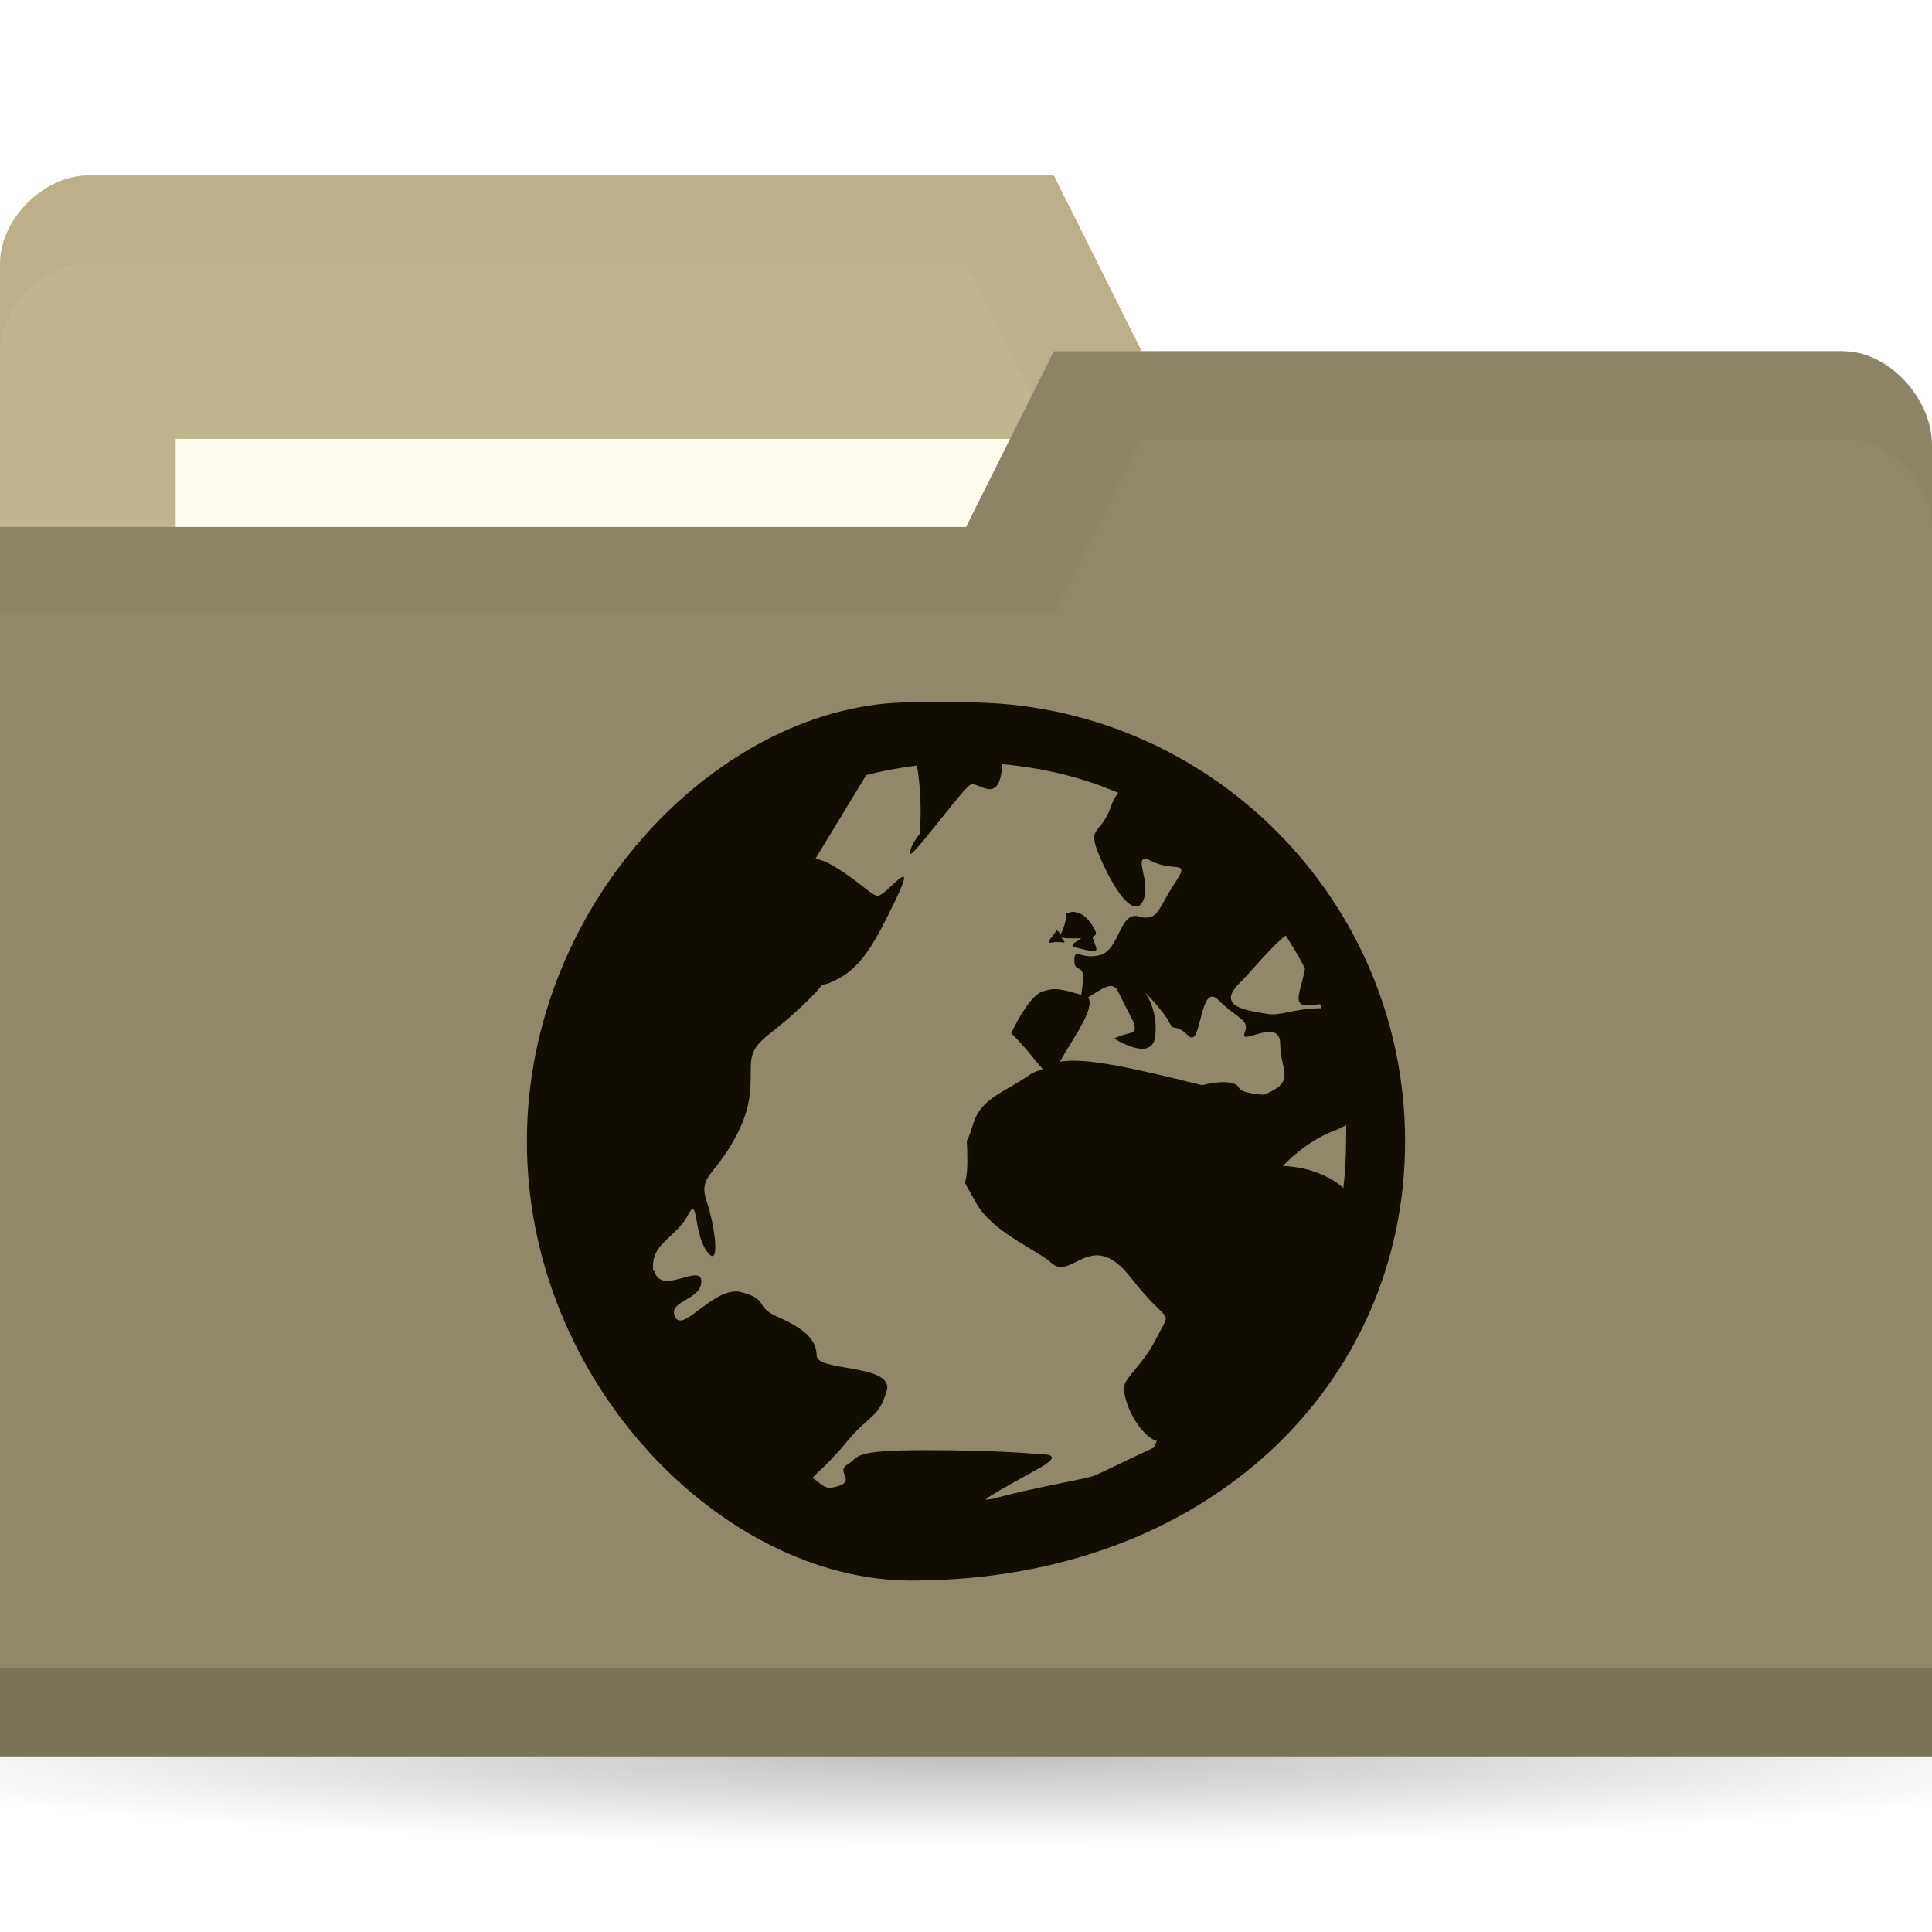
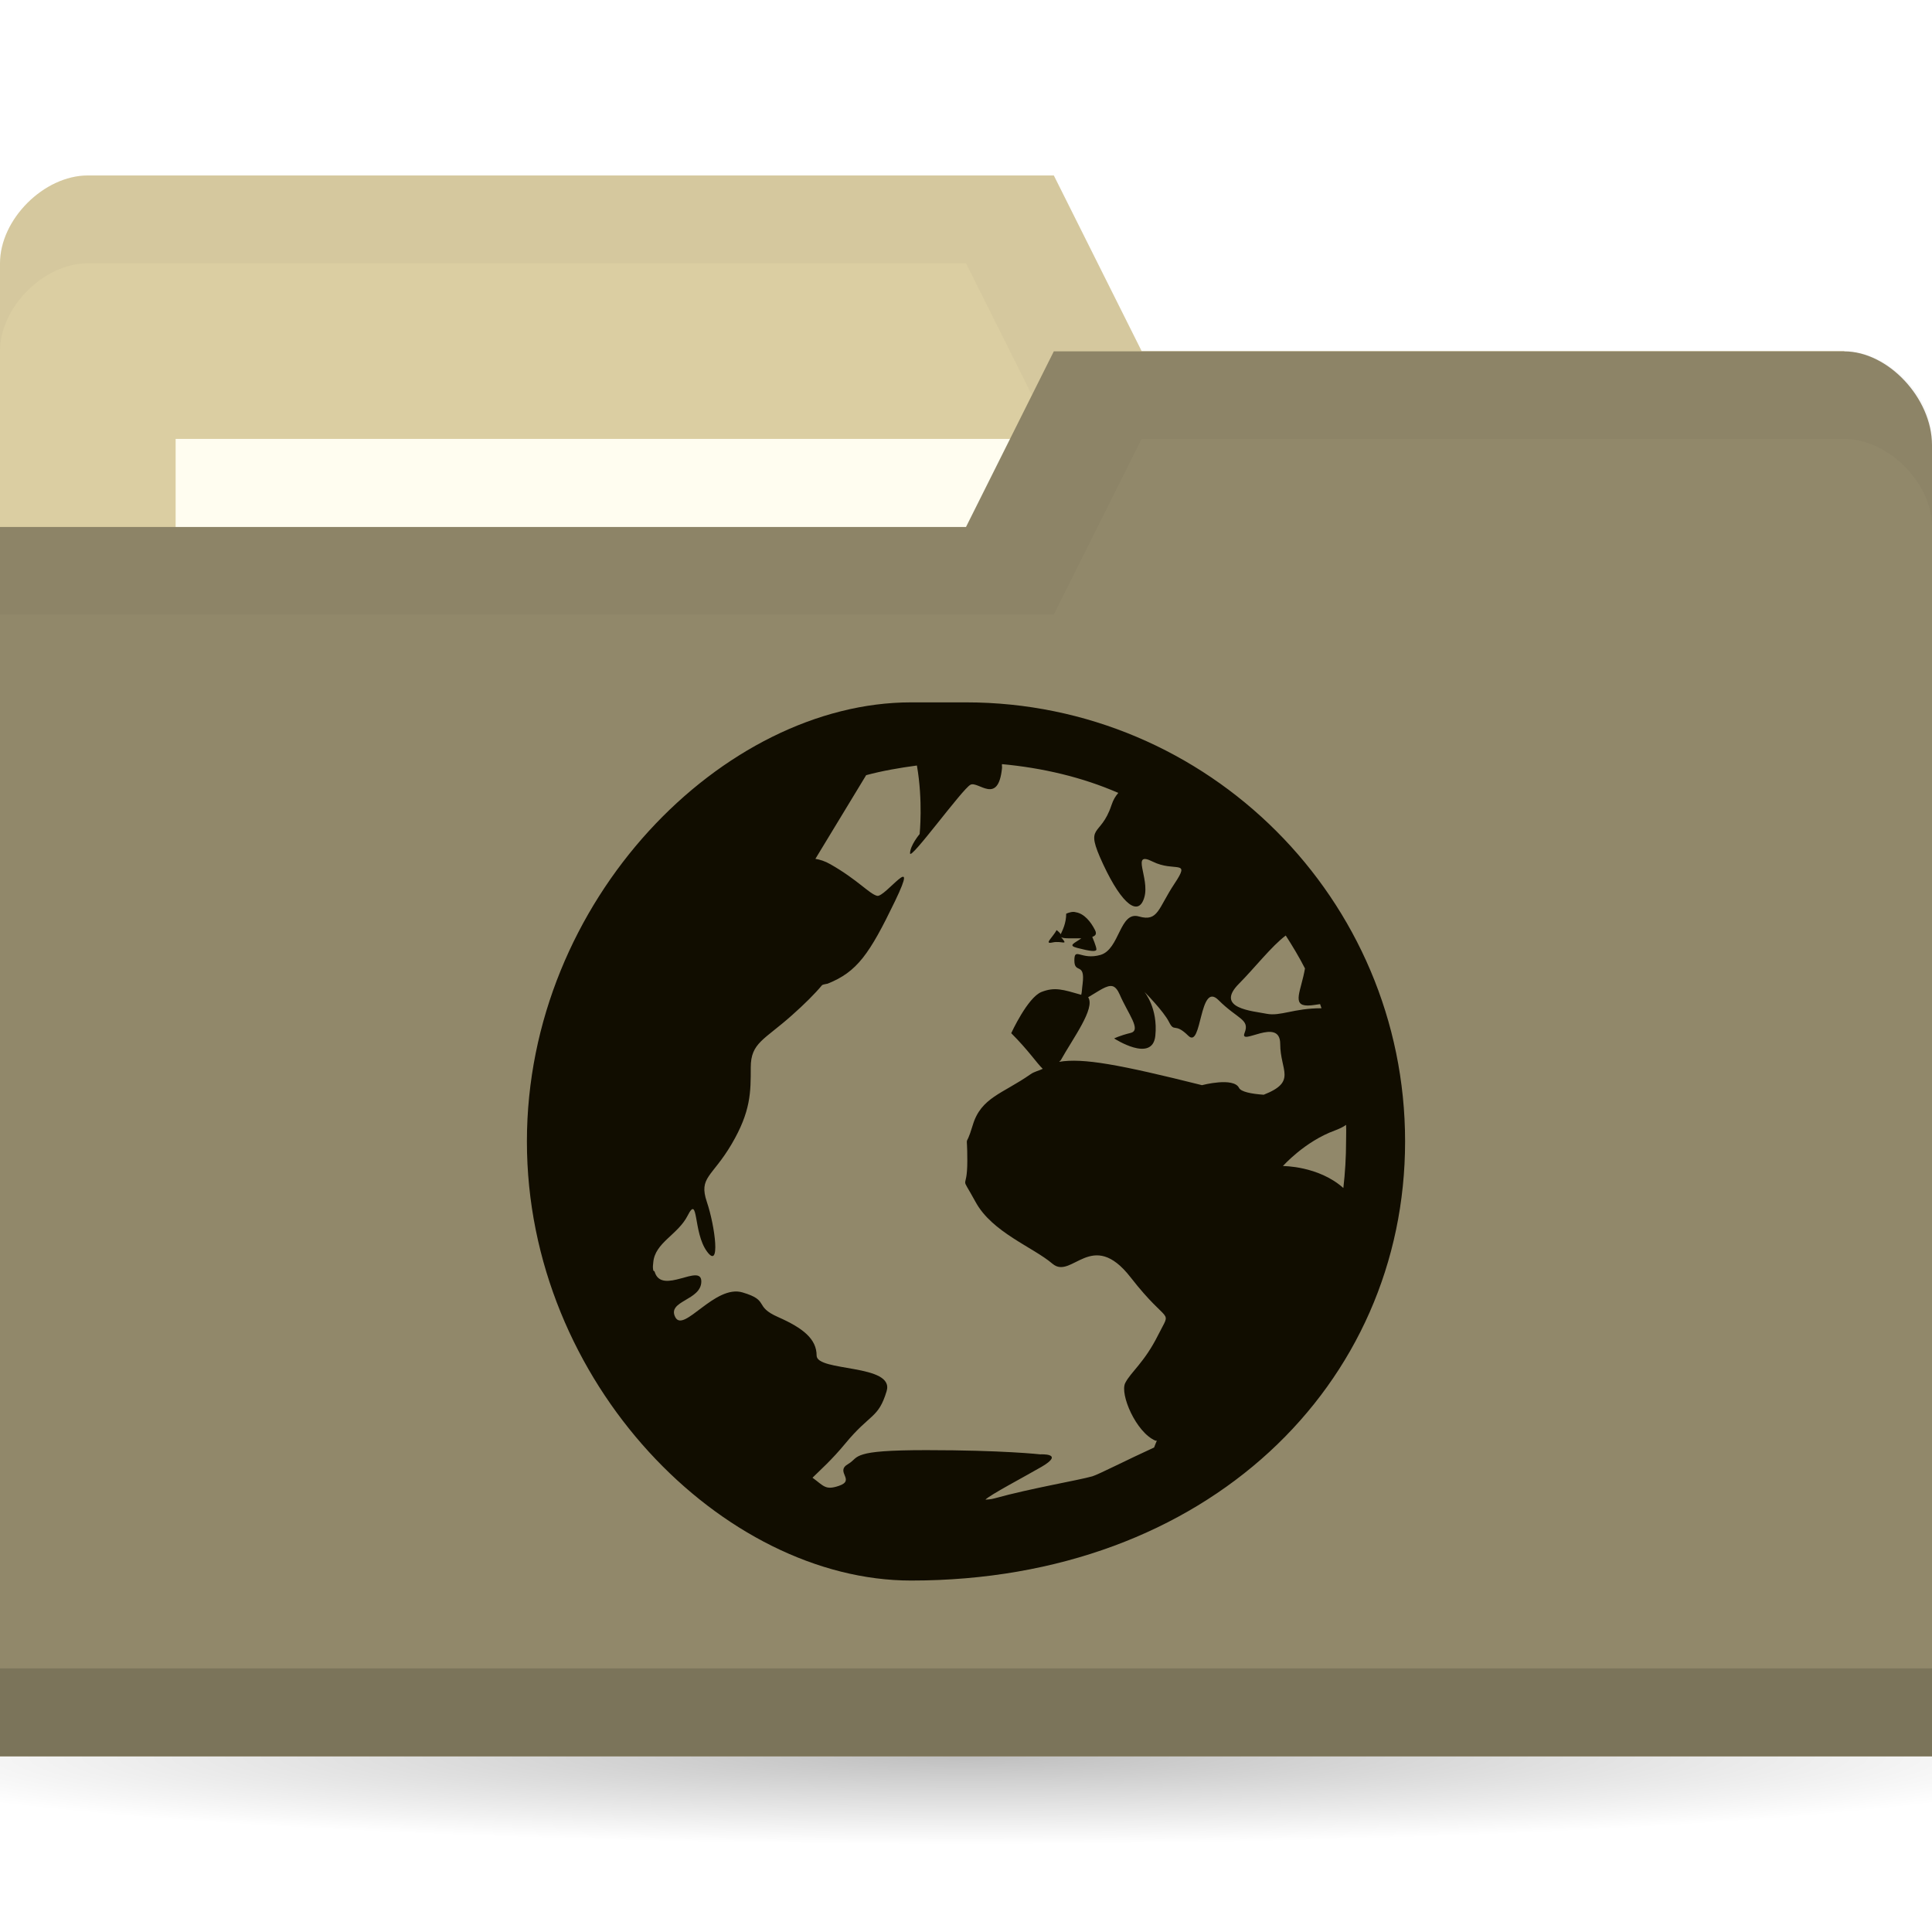
<svg xmlns="http://www.w3.org/2000/svg" viewBox="0 0 22 22">
  <defs>
    <radialGradient r="11" cy="19" cx="11" gradientTransform="matrix(1,0,0,0.09090909,0,17.27273)" gradientUnits="userSpaceOnUse" id="radialGradient3783">
      <stop style="stop-color:#000;stop-opacity:1" />
      <stop offset="1" style="stop-color:#000;stop-opacity:0" />
    </radialGradient>
  </defs>
  <g transform="translate(0,-1030.362)">
    <path d="m 22 19 c 0 0.552 -4.925 1 -11 1 -6.075 0 -11 -0.448 -11 -1 0 -0.552 4.925 -1 11 -1 6.075 0 11 0.448 11 1 z" transform="matrix(1.181818,0,0,1,-2,1031.362)" style="fill:url(#radialGradient3783);opacity:0.25;fill-opacity:1;stroke:none" />
-     <path d="m 0 1033.36 0 14 22 0 0 -7 -1 -6 -8 0 -1 -2 -11 0 c -0.5 0 -1 0.5 -1 1 z" style="fill:#c1b58f;fill-opacity:1;stroke:none" />
+     <path d="m 0 1033.36 0 14 22 0 0 -7 -1 -6 -8 0 -1 -2 -11 0 c -0.5 0 -1 0.5 -1 1 z" style="fill:#DBCEA2;fill-opacity:1;stroke:none" />
    <path d="m 1 1032.36 c -0.5 0 -1 0.5 -1 1 l 0 1 c 0 -0.5 0.5 -1 1 -1 l 10 0 1 2 9 0 0 6 0 -1 0 -6 -8 0 -1 -2 z" style="fill:#000;opacity:0.03;fill-opacity:1;stroke:none" />
    <rect width="10" height="4" x="2" y="1035.36" style="fill:#fffdf0;fill-opacity:1;stroke:none" />
    <path d="m 22 1035.43 0 14.933 -22 0 0 -14 11 0 1 -2 9 0 c 0.5 0 1 0.533 1 1.067 z" style="fill:#91886a;fill-opacity:1;stroke:none" />
    <path d="m 0 1049.36 0 1 22 0 0 -1 z" style="fill:#000;opacity:0.15;fill-opacity:1;stroke:none" />
    <path d="m 12 1034.36 -1 2 -11 0 0 1 12 0 1 -2 8 0 c 0.5 0 1 0.5 1 1 l 0 -1 c 0 -0.5 -0.5 -1 -1 -1 z" style="fill:#000;opacity:0.03;fill-opacity:1;stroke:none" />
    <path d="m 10.375 1038.36 c -2.133 0 -4.375 2.243 -4.375 5 c 0 2.757 2.243 5 4.375 5 3.382 0 5.625 -2.243 5.625 -5 0 -2.757 -2.243 -5 -5 -5 z m 1.031 0.703 c 0.466 0.043 0.918 0.149 1.328 0.328 -0.032 0.039 -0.056 0.074 -0.078 0.141 -0.126 0.379 -0.315 0.198 -0.094 0.672 0.221 0.473 0.406 0.596 0.469 0.375 0.063 -0.221 -0.159 -0.533 0.094 -0.406 0.253 0.126 0.439 -0.034 0.25 0.25 -0.189 0.284 -0.185 0.438 -0.406 0.375 -0.221 -0.064 -0.217 0.374 -0.438 0.438 -0.221 0.063 -0.297 -0.095 -0.297 0.063 0 0.158 0.125 0.013 0.094 0.266 -0.01 0.077 -0.007 0.091 -0.016 0.125 -0.207 -0.059 -0.3 -0.092 -0.453 -0.032 -0.158 0.063 -0.344 0.469 -0.344 0.469 0.197 0.197 0.289 0.339 0.359 0.406 -0.044 0.022 -0.097 0.031 -0.141 0.063 -0.316 0.221 -0.562 0.263 -0.656 0.578 -0.095 0.316 -0.062 0.027 -0.062 0.406 0 0.379 -0.096 0.121 0.094 0.469 0.189 0.347 0.654 0.514 0.875 0.703 0.221 0.189 0.449 -0.412 0.891 0.156 0.442 0.568 0.47 0.341 0.313 0.656 -0.158 0.316 -0.312 0.421 -0.375 0.547 -0.063 0.126 0.123 0.562 0.344 0.656 0.005 0 0.011 0 0.016 0 -0.012 0.027 -0.02 0.051 -0.031 0.078 -0.286 0.13 -0.637 0.309 -0.703 0.328 -0.156 0.045 -0.708 0.138 -1.109 0.25 -0.05 0.014 -0.09 0.014 -0.109 0.016 0.05 -0.054 0.445 -0.261 0.641 -0.375 0.268 -0.157 -0.016 -0.141 -0.016 -0.141 0 0 -0.426 -0.048 -1.297 -0.048 -0.435 0 -0.624 0.019 -0.719 0.048 -0.047 0.014 -0.071 0.028 -0.094 0.047 -0.023 0.019 -0.039 0.04 -0.078 0.063 -0.156 0.089 0.092 0.183 -0.109 0.25 -0.151 0.05 -0.168 0 -0.297 -0.094 0.092 -0.091 0.218 -0.201 0.375 -0.391 0.284 -0.344 0.374 -0.281 0.469 -0.594 0.095 -0.313 -0.797 -0.219 -0.797 -0.406 0 -0.188 -0.153 -0.312 -0.438 -0.438 -0.284 -0.125 -0.091 -0.188 -0.406 -0.281 -0.316 -0.093 -0.671 0.469 -0.766 0.281 -0.095 -0.188 0.297 -0.188 0.297 -0.406 0 -0.214 -0.45 0.161 -0.531 -0.109 -0.002 -0.01 -0.014 -0.01 -0.016 -0.016 -0.008 -0.039 -0.003 -0.063 0 -0.093 0.02 -0.225 0.28 -0.313 0.391 -0.531 0.126 -0.25 0.061 0.188 0.219 0.406 0.158 0.219 0.095 -0.281 0 -0.563 -0.095 -0.281 0.06 -0.281 0.281 -0.656 0.221 -0.375 0.219 -0.594 0.219 -0.875 0 -0.281 0.153 -0.312 0.469 -0.594 0.145 -0.129 0.258 -0.241 0.344 -0.344 0.021 -0.01 0.042 -0.01 0.063 -0.016 0.335 -0.134 0.475 -0.335 0.766 -0.938 0.29 -0.602 -0.114 -0.04 -0.203 -0.062 -0.089 -0.022 -0.219 -0.181 -0.531 -0.359 -0.064 -0.037 -0.122 -0.054 -0.172 -0.062 l 0.578 -0.953 c 0.185 -0.05 0.384 -0.084 0.578 -0.11 0.071 0.404 0.031 0.781 0.031 0.781 0 0 -0.109 0.129 -0.109 0.219 0 0.089 0.598 -0.737 0.688 -0.781 0.089 -0.045 0.315 0.237 0.359 -0.188 0.002 -0.024 -0.003 -0.025 0 -0.047 z m 0.844 1.687 c -0.032 -0.01 -0.07 0 -0.109 0.016 0 0.111 -0.043 0.191 -0.062 0.234 -0.012 -0.02 -0.047 -0.047 -0.047 -0.047 -0.047 0.087 -0.149 0.164 -0.047 0.141 0.103 -0.023 0.18 0.04 0.109 -0.047 -0.014 -0.016 -0.007 -0.01 -0.016 -0.016 0.013 0.01 0.039 0.016 0.094 0.016 0.062 0 0.096 0 0.141 0 -0.076 0.056 -0.159 0.08 -0.047 0.109 0.15 0.039 0.219 0.047 0.219 0.016 0 -0.031 -0.047 -0.141 -0.047 -0.141 0.029 -0.012 0.057 -0.027 0.031 -0.078 -0.047 -0.094 -0.123 -0.188 -0.219 -0.203 z m 2.391 0.265 c 0.078 0.121 0.153 0.246 0.219 0.375 -0.043 0.252 -0.154 0.422 0.031 0.422 0.052 0 0.098 -0.011 0.141 -0.016 0.006 0.015 0.01 0.032 0.016 0.047 -0.316 0 -0.467 0.094 -0.625 0.063 -0.158 -0.032 -0.597 -0.06 -0.313 -0.344 0.166 -0.166 0.373 -0.43 0.531 -0.547 z m -1.969 0.578 c 0.029 0.01 0.054 0.039 0.078 0.093 0.095 0.221 0.251 0.406 0.125 0.438 -0.126 0.031 -0.188 0.063 -0.188 0.063 0 0 0.437 0.284 0.469 -0.031 0.032 -0.316 -0.125 -0.5 -0.125 -0.5 0 0 0.218 0.218 0.281 0.344 0.063 0.126 0.061 0 0.219 0.156 0.158 0.158 0.123 -0.627 0.344 -0.406 0.221 0.221 0.36 0.217 0.297 0.375 -0.063 0.158 0.406 -0.191 0.406 0.125 0 0.304 0.194 0.428 -0.188 0.578 -0.144 -0.01 -0.259 -0.034 -0.281 -0.078 -0.063 -0.126 -0.422 -0.031 -0.422 -0.031 -0.944 -0.236 -1.354 -0.311 -1.625 -0.266 0.005 -0.01 0.01 -0.01 0.016 -0.016 0.138 -0.249 0.398 -0.594 0.313 -0.719 0.12 -0.069 0.215 -0.145 0.281 -0.125 z m 2.656 1.578 c 0.003 0.064 0 0.123 0 0.188 0 0.178 -0.011 0.359 -0.031 0.531 -0.284 -0.253 -0.688 -0.25 -0.688 -0.25 0 0 0.247 -0.28 0.594 -0.406 0.043 -0.016 0.09 -0.037 0.125 -0.063 z" style="fill:#110d00;opacity:1;fill-opacity:1;color:#000" />
  </g>
</svg>
